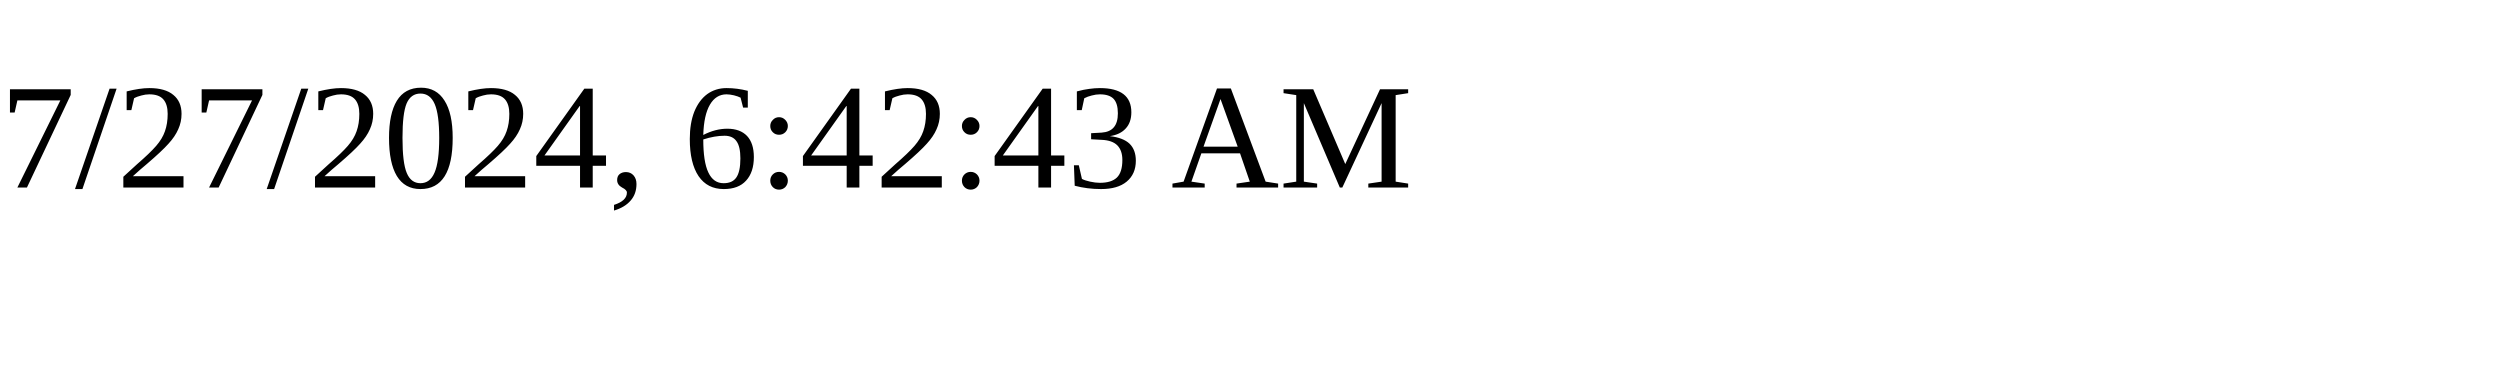
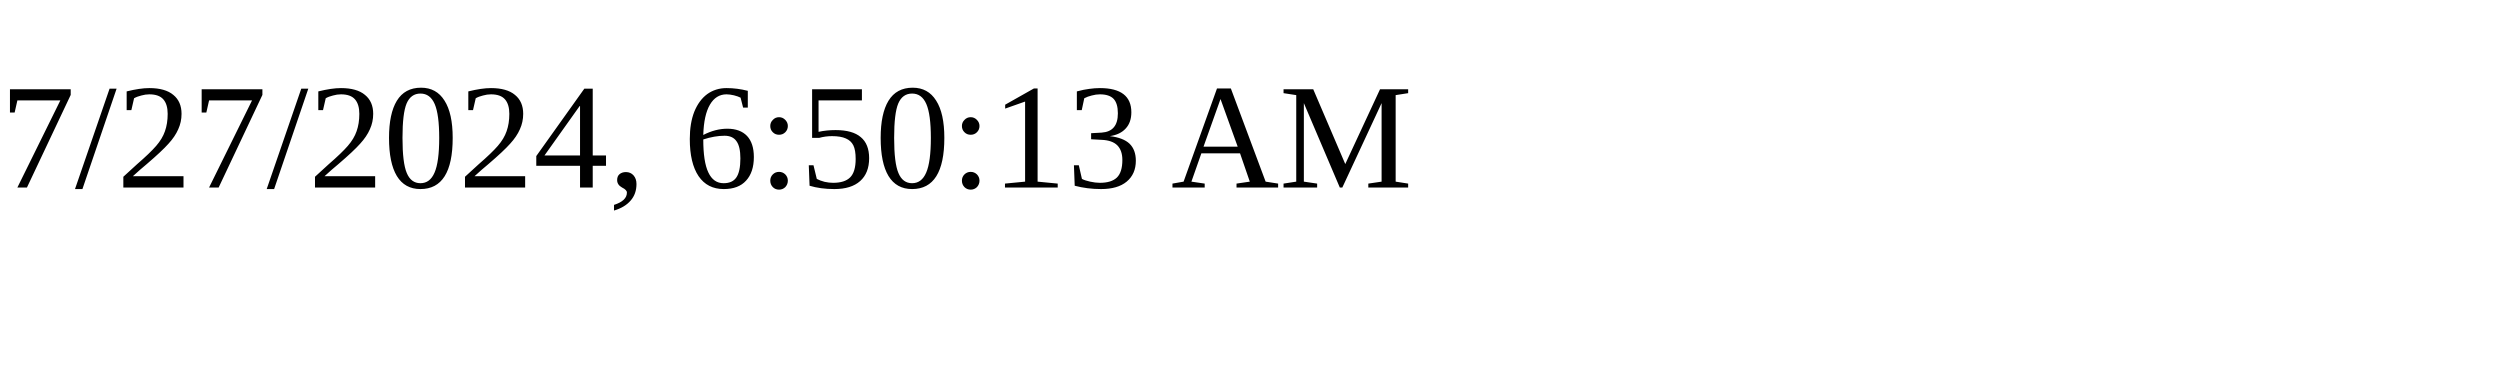
<svg xmlns="http://www.w3.org/2000/svg" height="30" width="200">
-   <text x="0" y="15">7/27/2024, 6:42:43 AM</text>
+   <text x="0" y="15">7/27/2024, 6:50:13 AM</text>
</svg>
